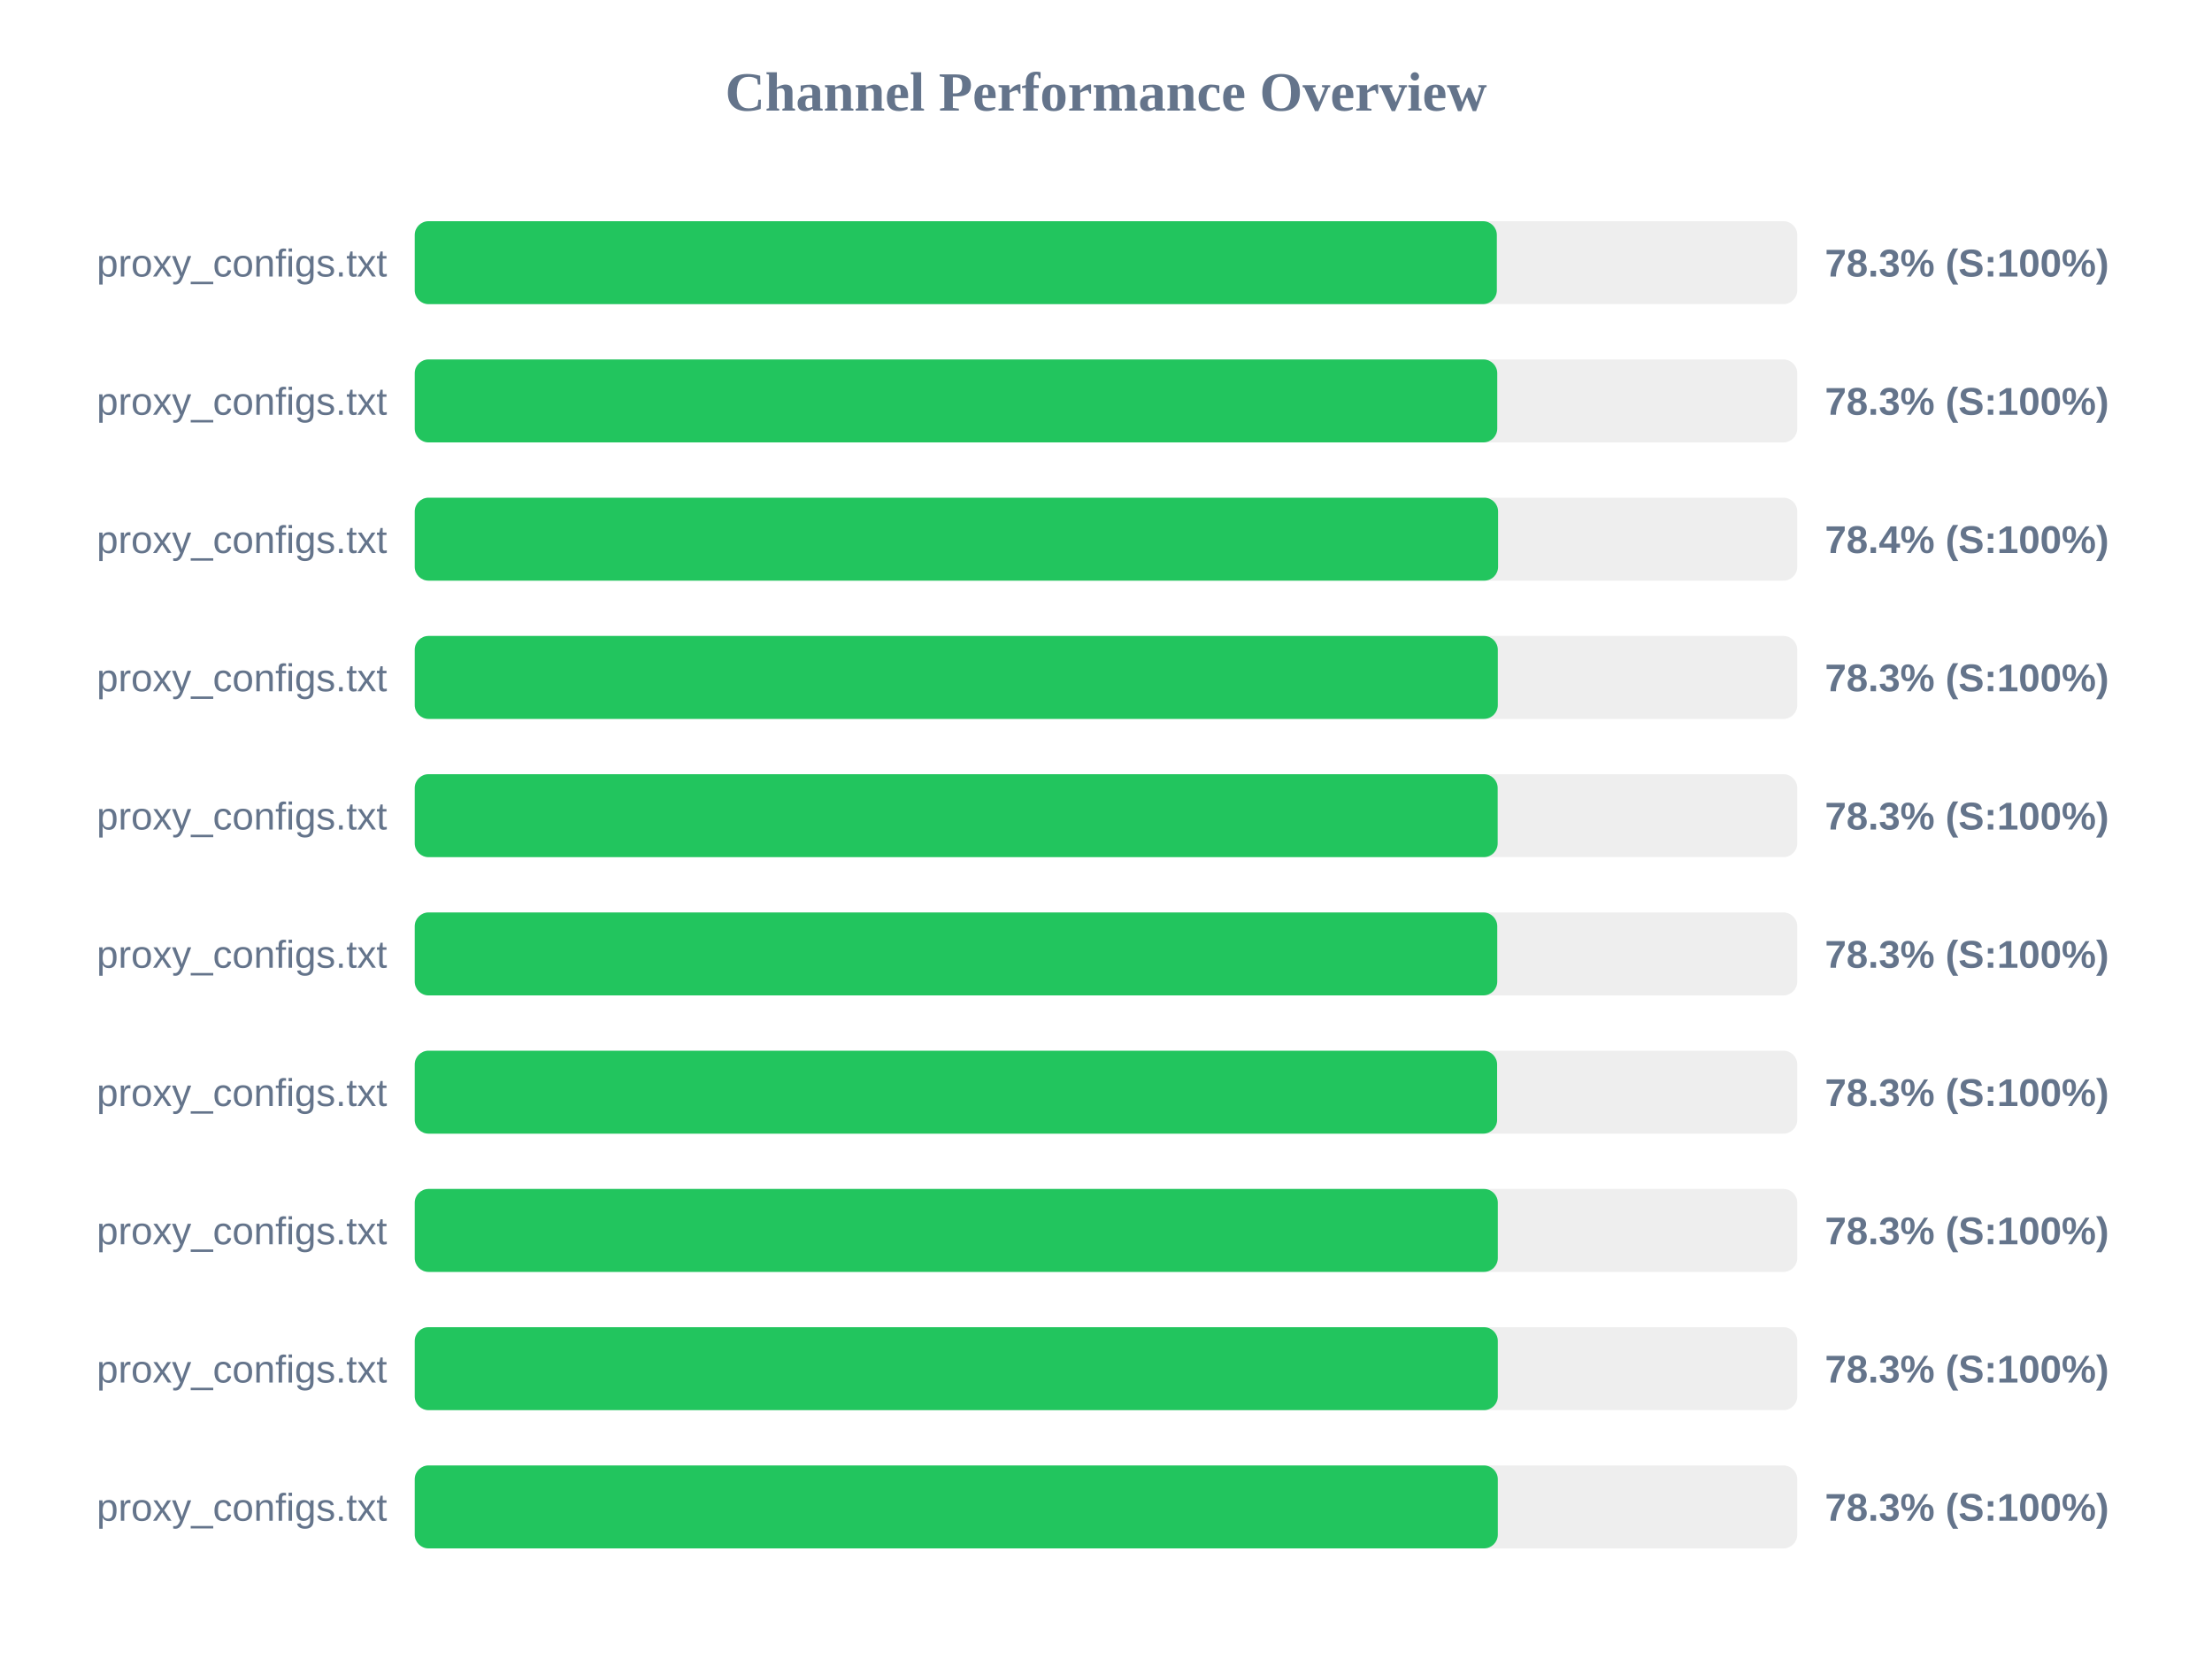
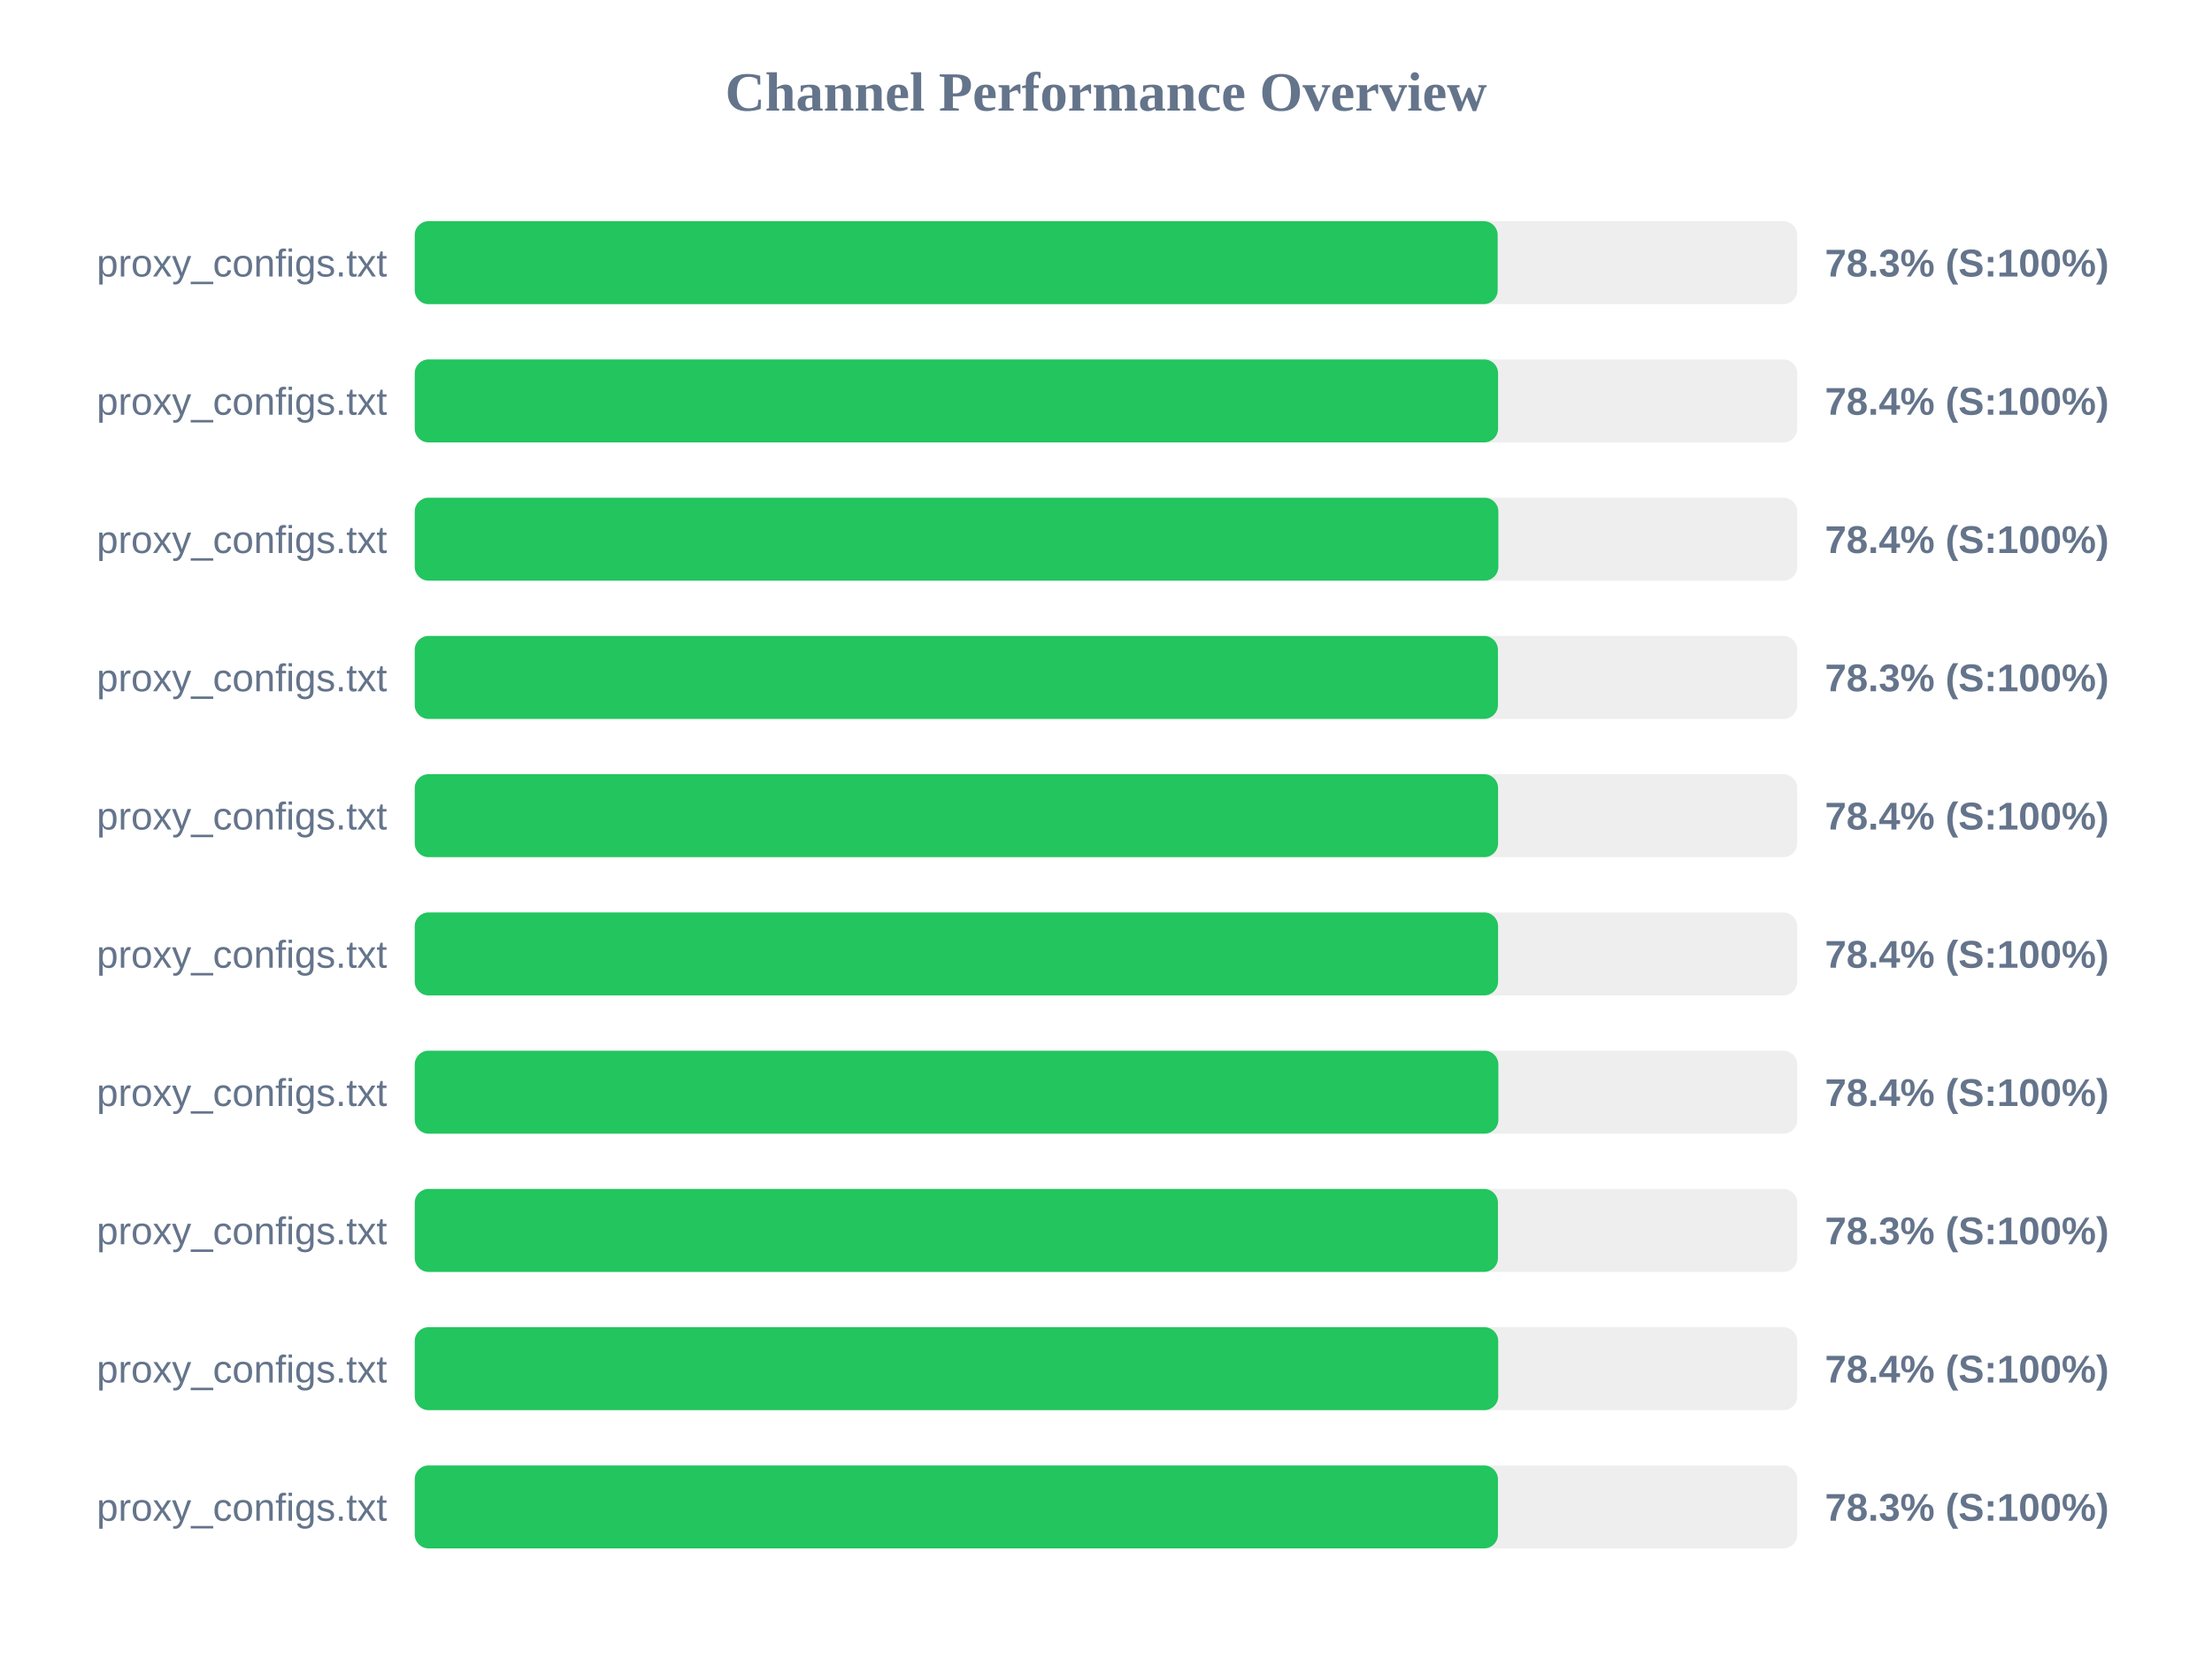
<svg xmlns="http://www.w3.org/2000/svg" width="800" height="600" version="1.1">
  <style>
        .row { font: 14px Arial; fill: #64748b; }
        .score { font: bold 14px Arial; fill: #64748b; }
    </style>
  <text x="400" y="40" text-anchor="middle" font-size="20px" font-weight="bold" fill="#64748b">Channel Performance Overview</text>
  <rect x="150" y="80" width="500" height="30" fill="#eee" rx="5" />
-   <rect x="150" y="80" width="391.35" height="30" fill="#22c55e" rx="5" />
+   <rect x="150" y="80" width="391.65" height="30" fill="#22c55e" rx="5" />
  <text x="140" y="100" text-anchor="end" class="row">proxy_configs.txt</text>
  <text x="660" y="100" text-anchor="start" class="score">78.3% (S:100%)</text>
  <rect x="150" y="130" width="500" height="30" fill="#eee" rx="5" />
-   <rect x="150" y="130" width="391.5" height="30" fill="#22c55e" rx="5" />
+   <rect x="150" y="130" width="391.8" height="30" fill="#22c55e" rx="5" />
  <text x="140" y="150" text-anchor="end" class="row">proxy_configs.txt</text>
-   <text x="660" y="150" text-anchor="start" class="score">78.3% (S:100%)</text>
+   <text x="660" y="150" text-anchor="start" class="score">78.4% (S:100%)</text>
  <rect x="150" y="180" width="500" height="30" fill="#eee" rx="5" />
-   <rect x="150" y="180" width="391.8" height="30" fill="#22c55e" rx="5" />
+   <rect x="150" y="180" width="391.9" height="30" fill="#22c55e" rx="5" />
  <text x="140" y="200" text-anchor="end" class="row">proxy_configs.txt</text>
  <text x="660" y="200" text-anchor="start" class="score">78.4% (S:100%)</text>
  <rect x="150" y="230" width="500" height="30" fill="#eee" rx="5" />
-   <rect x="150" y="230" width="391.7" height="30" fill="#22c55e" rx="5" />
+   <rect x="150" y="230" width="391.75" height="30" fill="#22c55e" rx="5" />
  <text x="140" y="250" text-anchor="end" class="row">proxy_configs.txt</text>
  <text x="660" y="250" text-anchor="start" class="score">78.3% (S:100%)</text>
  <rect x="150" y="280" width="500" height="30" fill="#eee" rx="5" />
-   <rect x="150" y="280" width="391.65" height="30" fill="#22c55e" rx="5" />
+   <rect x="150" y="280" width="391.8" height="30" fill="#22c55e" rx="5" />
  <text x="140" y="300" text-anchor="end" class="row">proxy_configs.txt</text>
-   <text x="660" y="300" text-anchor="start" class="score">78.3% (S:100%)</text>
+   <text x="660" y="300" text-anchor="start" class="score">78.4% (S:100%)</text>
  <rect x="150" y="330" width="500" height="30" fill="#eee" rx="5" />
-   <rect x="150" y="330" width="391.5" height="30" fill="#22c55e" rx="5" />
+   <rect x="150" y="330" width="391.8" height="30" fill="#22c55e" rx="5" />
  <text x="140" y="350" text-anchor="end" class="row">proxy_configs.txt</text>
-   <text x="660" y="350" text-anchor="start" class="score">78.3% (S:100%)</text>
+   <text x="660" y="350" text-anchor="start" class="score">78.4% (S:100%)</text>
  <rect x="150" y="380" width="500" height="30" fill="#eee" rx="5" />
-   <rect x="150" y="380" width="391.45" height="30" fill="#22c55e" rx="5" />
+   <rect x="150" y="380" width="391.9" height="30" fill="#22c55e" rx="5" />
  <text x="140" y="400" text-anchor="end" class="row">proxy_configs.txt</text>
-   <text x="660" y="400" text-anchor="start" class="score">78.3% (S:100%)</text>
+   <text x="660" y="400" text-anchor="start" class="score">78.4% (S:100%)</text>
  <rect x="150" y="430" width="500" height="30" fill="#eee" rx="5" />
-   <rect x="150" y="430" width="391.7" height="30" fill="#22c55e" rx="5" />
+   <rect x="150" y="430" width="391.75" height="30" fill="#22c55e" rx="5" />
  <text x="140" y="450" text-anchor="end" class="row">proxy_configs.txt</text>
  <text x="660" y="450" text-anchor="start" class="score">78.3% (S:100%)</text>
  <rect x="150" y="480" width="500" height="30" fill="#eee" rx="5" />
-   <rect x="150" y="480" width="391.7" height="30" fill="#22c55e" rx="5" />
+   <rect x="150" y="480" width="391.85" height="30" fill="#22c55e" rx="5" />
  <text x="140" y="500" text-anchor="end" class="row">proxy_configs.txt</text>
-   <text x="660" y="500" text-anchor="start" class="score">78.3% (S:100%)</text>
+   <text x="660" y="500" text-anchor="start" class="score">78.4% (S:100%)</text>
  <rect x="150" y="530" width="500" height="30" fill="#eee" rx="5" />
-   <rect x="150" y="530" width="391.7" height="30" fill="#22c55e" rx="5" />
+   <rect x="150" y="530" width="391.75" height="30" fill="#22c55e" rx="5" />
  <text x="140" y="550" text-anchor="end" class="row">proxy_configs.txt</text>
  <text x="660" y="550" text-anchor="start" class="score">78.3% (S:100%)</text>
</svg>
